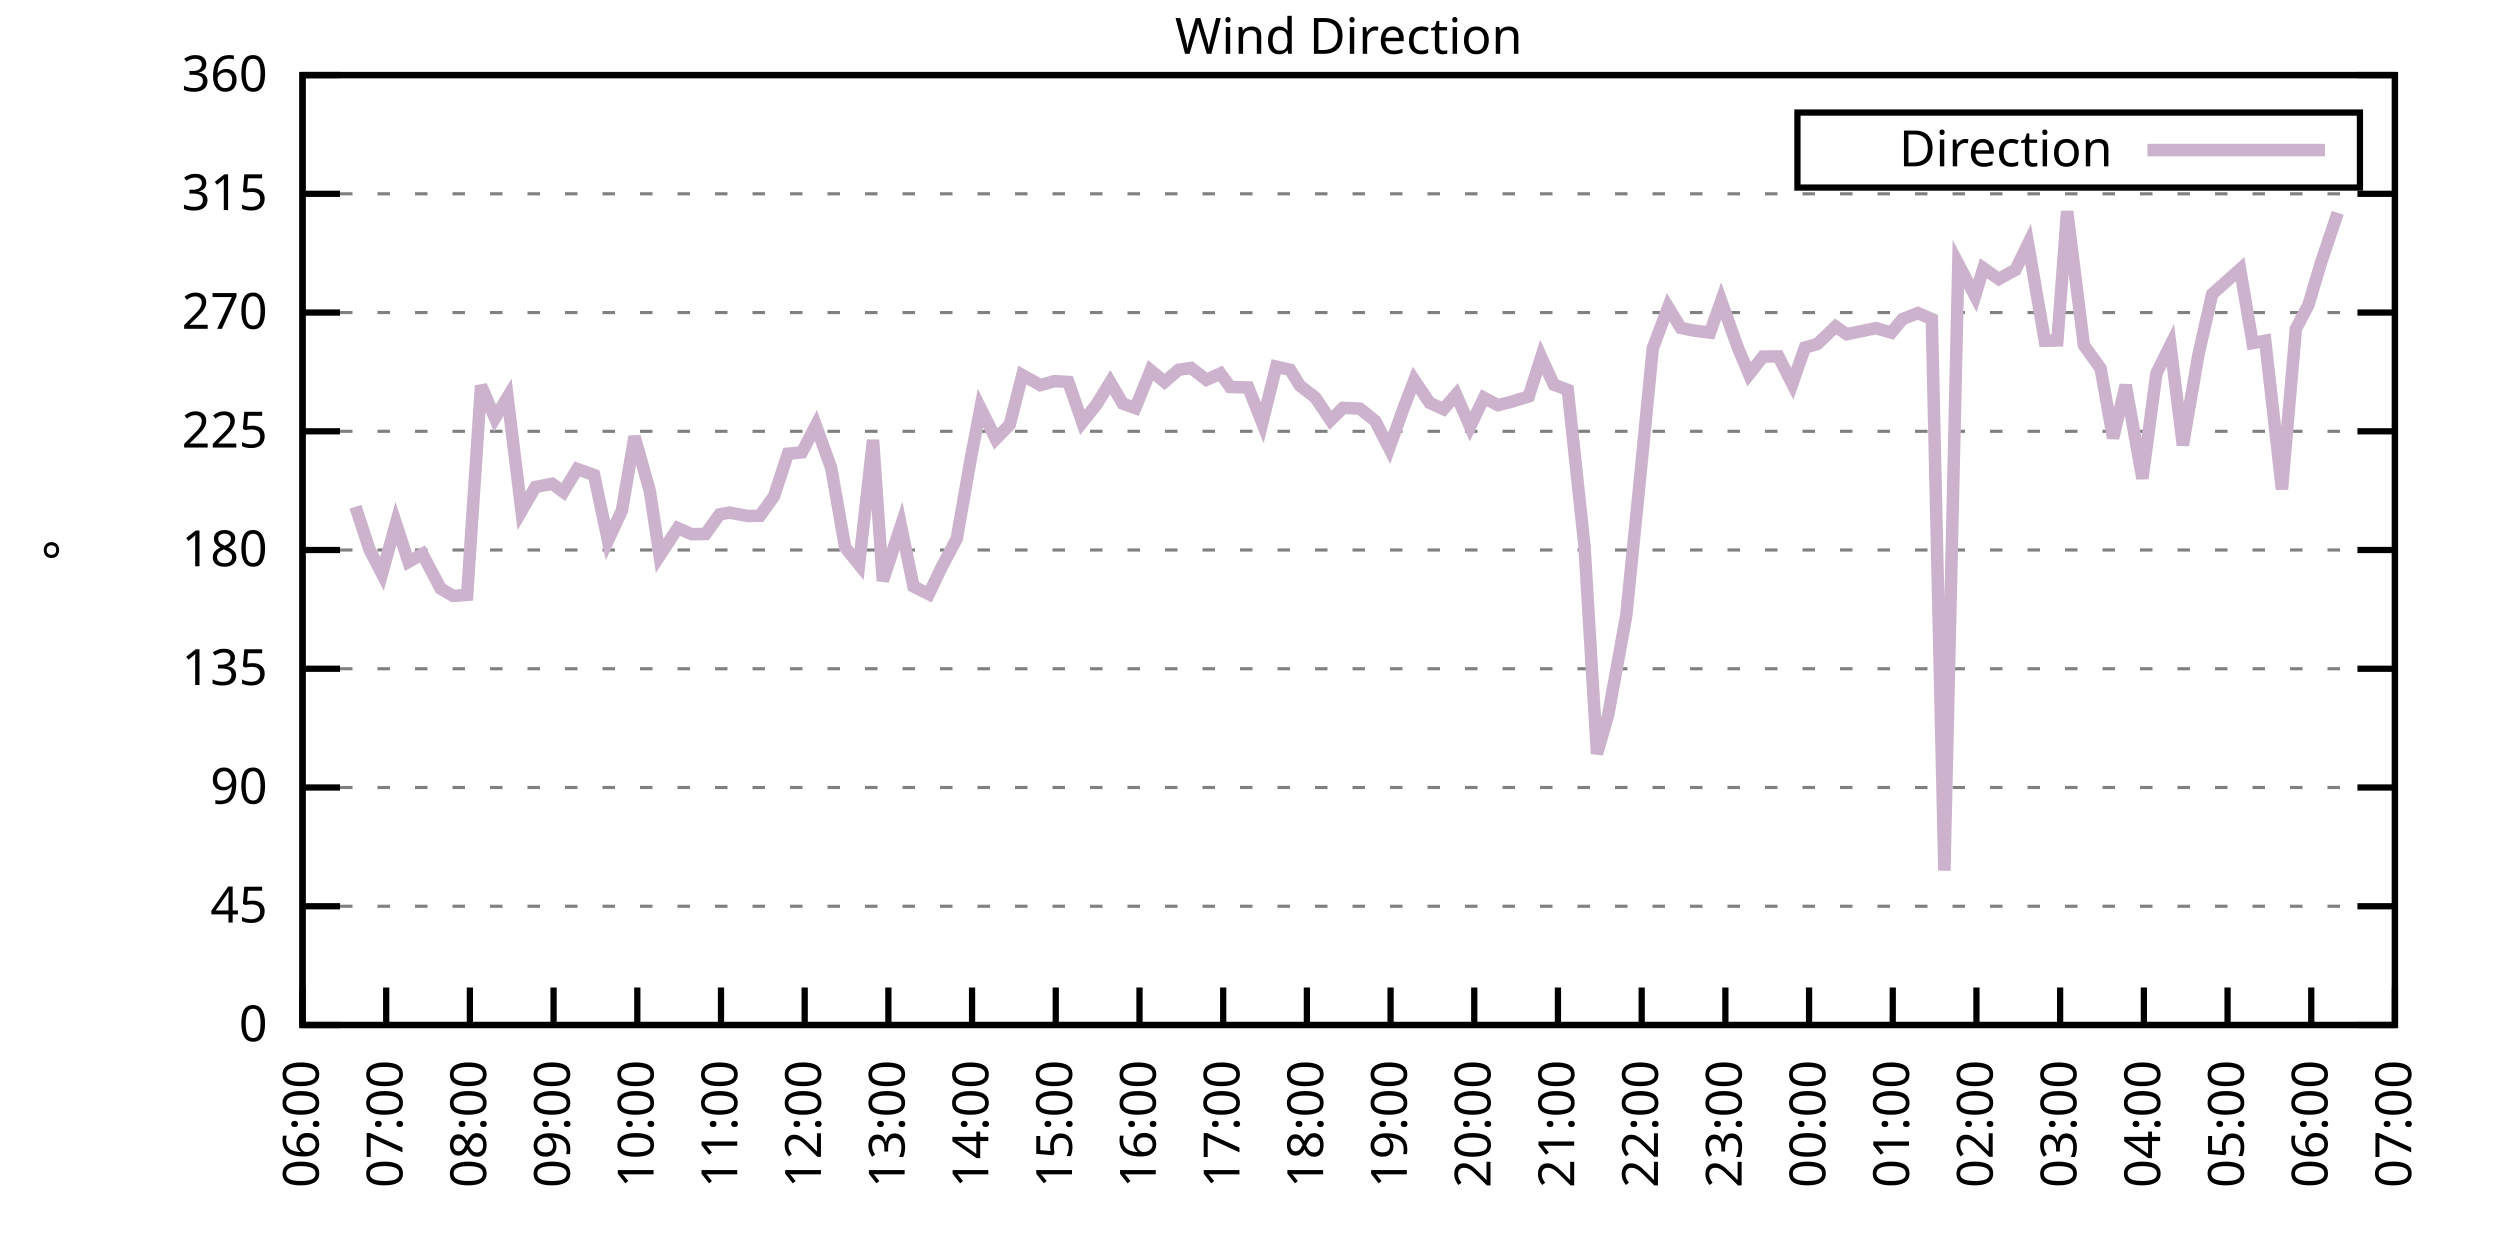
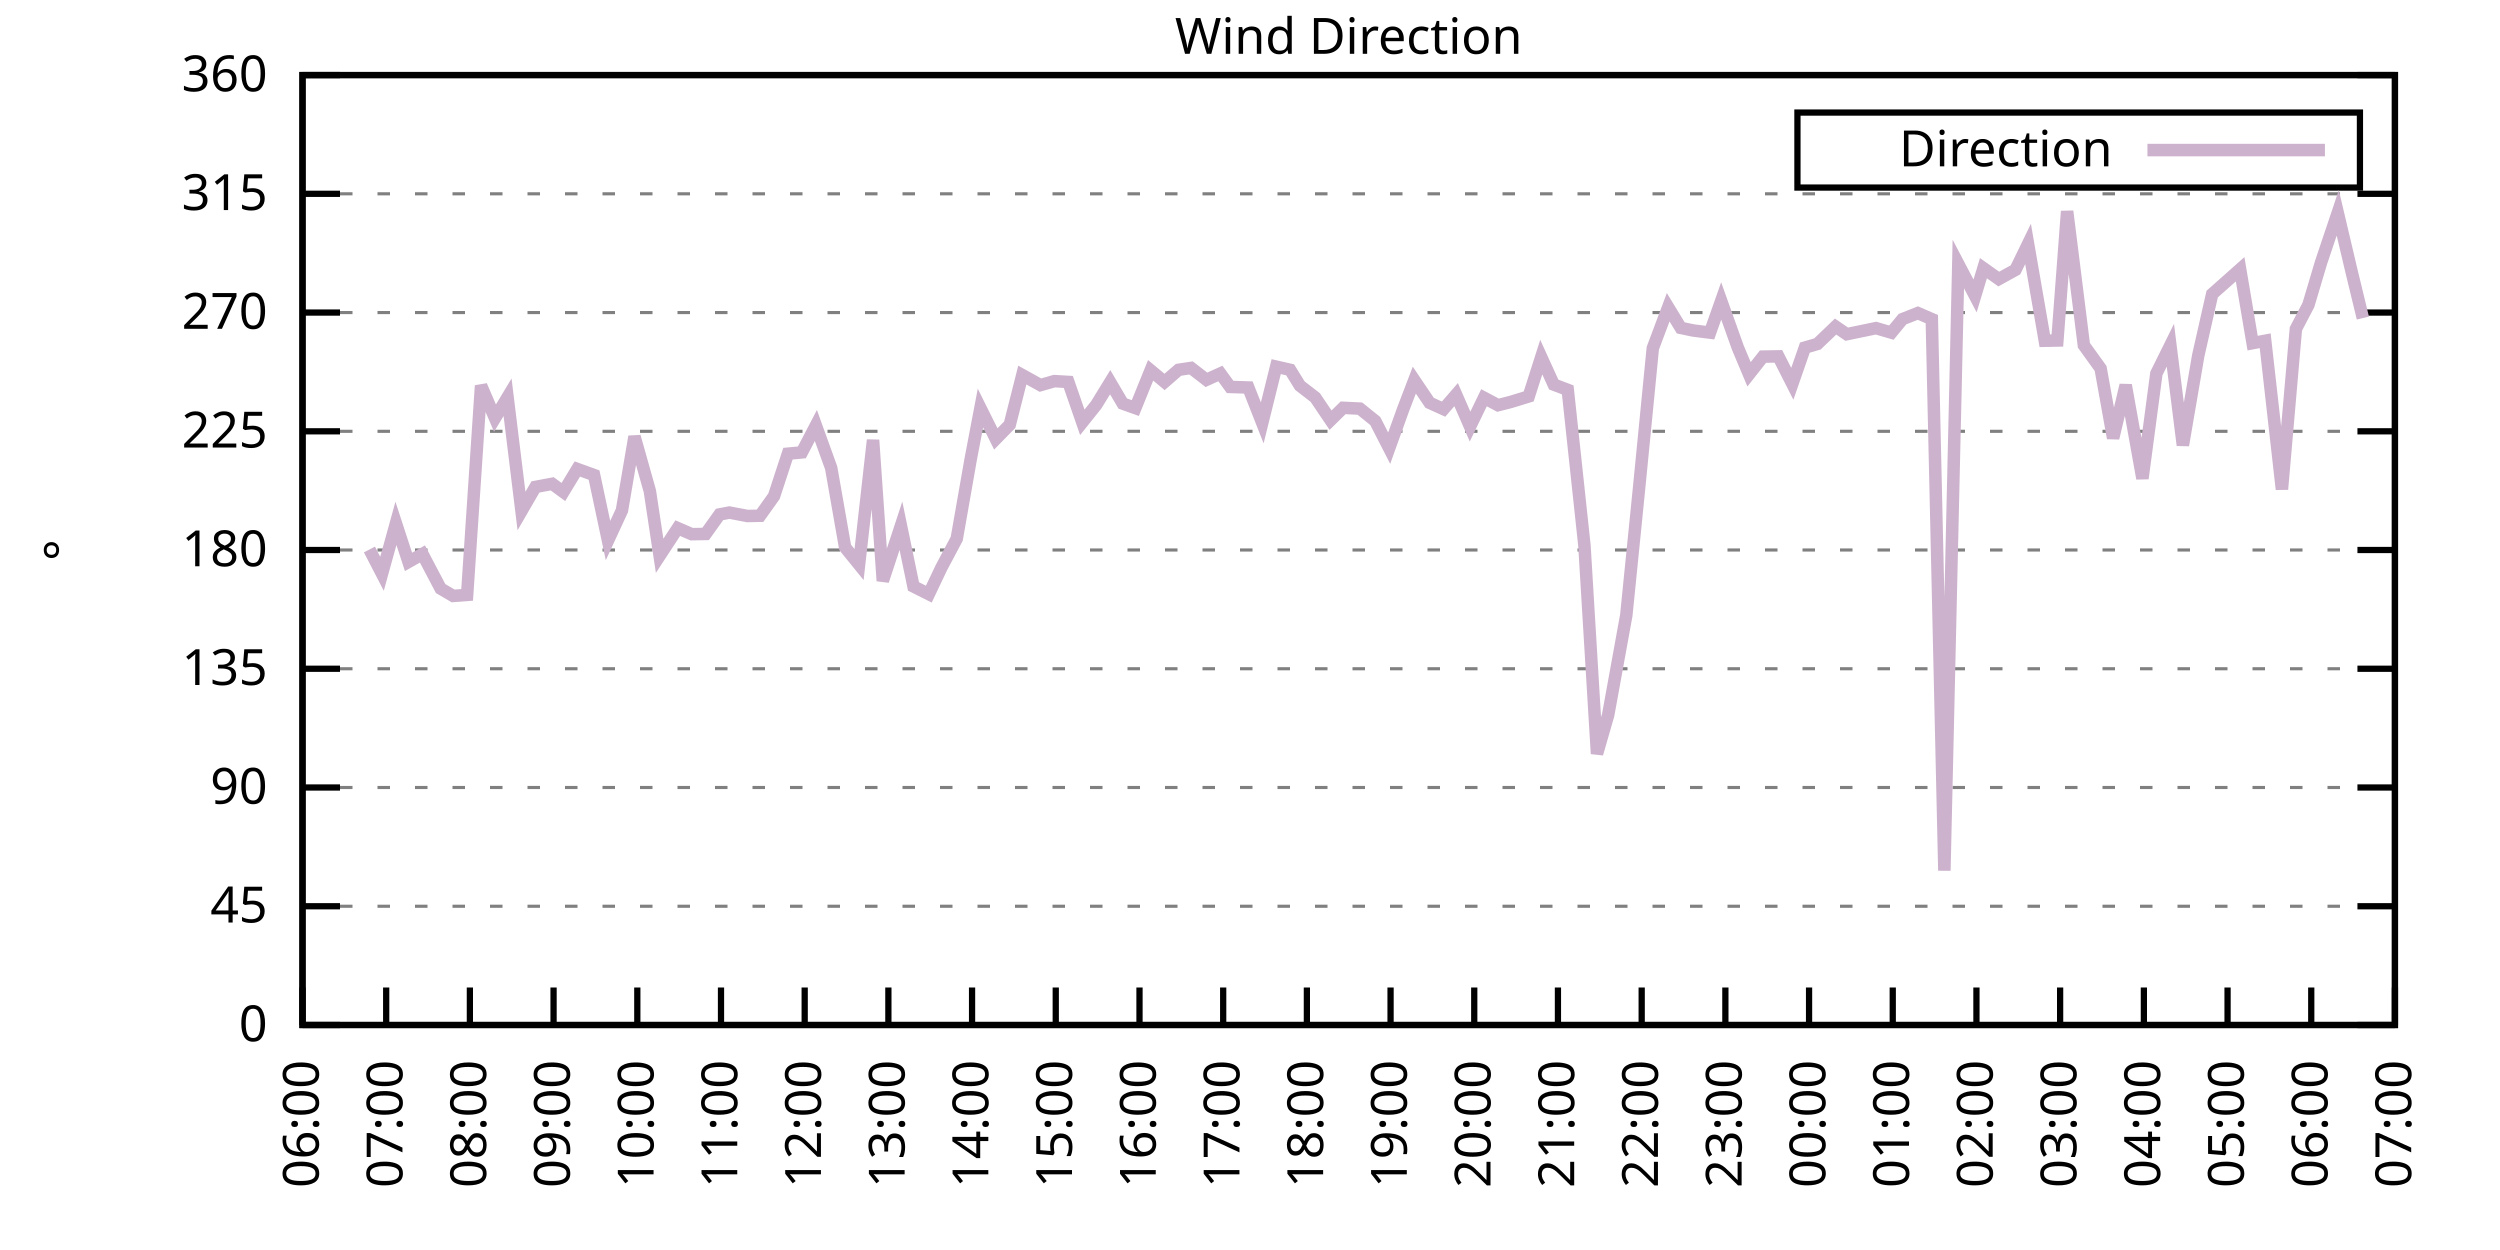
<svg xmlns="http://www.w3.org/2000/svg" xmlns:xlink="http://www.w3.org/1999/xlink" width="400" height="200" viewBox="0 0 400 200">
  <g id="gnuplot_canvas">
    <rect x="0" y="0" width="400" height="200" fill="none" />
    <defs>
      <circle id="gpDot" r="0.5" stroke-width="0.5" stroke="currentColor" />
      <path id="gpPt0" stroke-width="0.333" stroke="currentColor" d="M-1,0 h2 M0,-1 v2" />
      <path id="gpPt1" stroke-width="0.333" stroke="currentColor" d="M-1,-1 L1,1 M1,-1 L-1,1" />
      <path id="gpPt2" stroke-width="0.333" stroke="currentColor" d="M-1,0 L1,0 M0,-1 L0,1 M-1,-1 L1,1 M-1,1 L1,-1" />
      <rect id="gpPt3" stroke-width="0.333" stroke="currentColor" x="-1" y="-1" width="2" height="2" />
      <rect id="gpPt4" stroke-width="0.333" stroke="currentColor" fill="currentColor" x="-1" y="-1" width="2" height="2" />
      <circle id="gpPt5" stroke-width="0.333" stroke="currentColor" cx="0" cy="0" r="1" />
      <use xlink:href="#gpPt5" id="gpPt6" fill="currentColor" stroke="none" />
      <path id="gpPt7" stroke-width="0.333" stroke="currentColor" d="M0,-1.33 L-1.33,0.67 L1.33,0.67 z" />
      <use xlink:href="#gpPt7" id="gpPt8" fill="currentColor" stroke="none" />
      <use xlink:href="#gpPt7" id="gpPt9" stroke="currentColor" transform="rotate(180)" />
      <use xlink:href="#gpPt9" id="gpPt10" fill="currentColor" stroke="none" />
      <use xlink:href="#gpPt3" id="gpPt11" stroke="currentColor" transform="rotate(45)" />
      <use xlink:href="#gpPt11" id="gpPt12" fill="currentColor" stroke="none" />
      <path id="gpPt13" stroke-width="0.333" stroke="currentColor" d="M0,1.330 L1.265,0.411 L0.782,-1.067 L-0.782,-1.076 L-1.265,0.411 z" />
      <use xlink:href="#gpPt13" id="gpPt14" fill="currentColor" stroke="none" />
      <filter id="textbox" filterUnits="objectBoundingBox" x="0" y="0" height="1" width="1">
        <feFlood flood-color="white" flood-opacity="1" result="bgnd" />
        <feComposite in="SourceGraphic" in2="bgnd" operator="atop" />
      </filter>
      <filter id="greybox" filterUnits="objectBoundingBox" x="0" y="0" height="1" width="1">
        <feFlood flood-color="lightgrey" flood-opacity="1" result="grey" />
        <feComposite in="SourceGraphic" in2="grey" operator="atop" />
      </filter>
    </defs>
    <g fill="none" color="white" stroke="currentColor" stroke-width="1.00" stroke-linecap="butt" stroke-linejoin="miter">
</g>
    <g fill="none" color="black" stroke="currentColor" stroke-width="1.00" stroke-linecap="butt" stroke-linejoin="miter">
      <g stroke="none" shape-rendering="crispEdges">
        <polygon fill="rgb(255, 255, 255)" points="48.40,164.00 383.18,164.00 383.18,12.02 48.40,12.02 " />
      </g>
    </g>
    <g fill="none" color="black" stroke="currentColor" stroke-width="1.00" stroke-linecap="butt" stroke-linejoin="miter">
</g>
    <g fill="none" color="black" stroke="black" stroke-width="0.50" stroke-linecap="butt" stroke-linejoin="miter">
</g>
    <g fill="none" color="gray" stroke="currentColor" stroke-width="0.50" stroke-linecap="butt" stroke-linejoin="miter">
      <path stroke="gray" stroke-dasharray="2,4" class="gridline" d="M48.40,164.00 L383.19,164.00  " />
    </g>
    <g fill="none" color="gray" stroke="gray" stroke-width="1.00" stroke-linecap="butt" stroke-linejoin="miter">
</g>
    <g fill="none" color="black" stroke="currentColor" stroke-width="1.00" stroke-linecap="butt" stroke-linejoin="miter">
      <path stroke="black" d="M48.40,164.00 L54.40,164.00 M383.19,164.00 L377.19,164.00  " />
      <g transform="translate(42.80,166.60)" stroke="none" fill="black" font-family="Sans" font-size="8.00" text-anchor="end">
        <text>
          <tspan font-family="Sans"> 0</tspan>
        </text>
      </g>
    </g>
    <g fill="none" color="black" stroke="currentColor" stroke-width="1.00" stroke-linecap="butt" stroke-linejoin="miter">
</g>
    <g fill="none" color="black" stroke="black" stroke-width="0.50" stroke-linecap="butt" stroke-linejoin="miter">
</g>
    <g fill="none" color="gray" stroke="currentColor" stroke-width="0.50" stroke-linecap="butt" stroke-linejoin="miter">
      <path stroke="gray" stroke-dasharray="2,4" class="gridline" d="M48.40,145.00 L383.19,145.00  " />
    </g>
    <g fill="none" color="gray" stroke="gray" stroke-width="1.00" stroke-linecap="butt" stroke-linejoin="miter">
</g>
    <g fill="none" color="black" stroke="currentColor" stroke-width="1.00" stroke-linecap="butt" stroke-linejoin="miter">
      <path stroke="black" d="M48.40,145.00 L54.40,145.00 M383.19,145.00 L377.19,145.00  " />
      <g transform="translate(42.80,147.60)" stroke="none" fill="black" font-family="Sans" font-size="8.00" text-anchor="end">
        <text>
          <tspan font-family="Sans"> 45</tspan>
        </text>
      </g>
    </g>
    <g fill="none" color="black" stroke="currentColor" stroke-width="1.00" stroke-linecap="butt" stroke-linejoin="miter">
</g>
    <g fill="none" color="black" stroke="black" stroke-width="0.50" stroke-linecap="butt" stroke-linejoin="miter">
</g>
    <g fill="none" color="gray" stroke="currentColor" stroke-width="0.50" stroke-linecap="butt" stroke-linejoin="miter">
      <path stroke="gray" stroke-dasharray="2,4" class="gridline" d="M48.40,126.00 L383.19,126.00  " />
    </g>
    <g fill="none" color="gray" stroke="gray" stroke-width="1.00" stroke-linecap="butt" stroke-linejoin="miter">
</g>
    <g fill="none" color="black" stroke="currentColor" stroke-width="1.00" stroke-linecap="butt" stroke-linejoin="miter">
      <path stroke="black" d="M48.40,126.00 L54.40,126.00 M383.19,126.00 L377.19,126.00  " />
      <g transform="translate(42.80,128.60)" stroke="none" fill="black" font-family="Sans" font-size="8.00" text-anchor="end">
        <text>
          <tspan font-family="Sans"> 90</tspan>
        </text>
      </g>
    </g>
    <g fill="none" color="black" stroke="currentColor" stroke-width="1.00" stroke-linecap="butt" stroke-linejoin="miter">
</g>
    <g fill="none" color="black" stroke="black" stroke-width="0.50" stroke-linecap="butt" stroke-linejoin="miter">
</g>
    <g fill="none" color="gray" stroke="currentColor" stroke-width="0.50" stroke-linecap="butt" stroke-linejoin="miter">
      <path stroke="gray" stroke-dasharray="2,4" class="gridline" d="M48.40,107.00 L383.19,107.00  " />
    </g>
    <g fill="none" color="gray" stroke="gray" stroke-width="1.00" stroke-linecap="butt" stroke-linejoin="miter">
</g>
    <g fill="none" color="black" stroke="currentColor" stroke-width="1.00" stroke-linecap="butt" stroke-linejoin="miter">
      <path stroke="black" d="M48.40,107.00 L54.40,107.00 M383.19,107.00 L377.19,107.00  " />
      <g transform="translate(42.80,109.60)" stroke="none" fill="black" font-family="Sans" font-size="8.00" text-anchor="end">
        <text>
          <tspan font-family="Sans"> 135</tspan>
        </text>
      </g>
    </g>
    <g fill="none" color="black" stroke="currentColor" stroke-width="1.00" stroke-linecap="butt" stroke-linejoin="miter">
</g>
    <g fill="none" color="black" stroke="black" stroke-width="0.50" stroke-linecap="butt" stroke-linejoin="miter">
</g>
    <g fill="none" color="gray" stroke="currentColor" stroke-width="0.50" stroke-linecap="butt" stroke-linejoin="miter">
      <path stroke="gray" stroke-dasharray="2,4" class="gridline" d="M48.40,88.00 L383.19,88.00  " />
    </g>
    <g fill="none" color="gray" stroke="gray" stroke-width="1.00" stroke-linecap="butt" stroke-linejoin="miter">
</g>
    <g fill="none" color="black" stroke="currentColor" stroke-width="1.00" stroke-linecap="butt" stroke-linejoin="miter">
      <path stroke="black" d="M48.40,88.00 L54.40,88.00 M383.19,88.00 L377.19,88.00  " />
      <g transform="translate(42.80,90.60)" stroke="none" fill="black" font-family="Sans" font-size="8.00" text-anchor="end">
        <text>
          <tspan font-family="Sans"> 180</tspan>
        </text>
      </g>
    </g>
    <g fill="none" color="black" stroke="currentColor" stroke-width="1.00" stroke-linecap="butt" stroke-linejoin="miter">
</g>
    <g fill="none" color="black" stroke="black" stroke-width="0.50" stroke-linecap="butt" stroke-linejoin="miter">
</g>
    <g fill="none" color="gray" stroke="currentColor" stroke-width="0.50" stroke-linecap="butt" stroke-linejoin="miter">
      <path stroke="gray" stroke-dasharray="2,4" class="gridline" d="M48.40,69.01 L383.19,69.01  " />
    </g>
    <g fill="none" color="gray" stroke="gray" stroke-width="1.00" stroke-linecap="butt" stroke-linejoin="miter">
</g>
    <g fill="none" color="black" stroke="currentColor" stroke-width="1.00" stroke-linecap="butt" stroke-linejoin="miter">
      <path stroke="black" d="M48.40,69.01 L54.40,69.01 M383.19,69.01 L377.19,69.01  " />
      <g transform="translate(42.80,71.61)" stroke="none" fill="black" font-family="Sans" font-size="8.00" text-anchor="end">
        <text>
          <tspan font-family="Sans"> 225</tspan>
        </text>
      </g>
    </g>
    <g fill="none" color="black" stroke="currentColor" stroke-width="1.00" stroke-linecap="butt" stroke-linejoin="miter">
</g>
    <g fill="none" color="black" stroke="black" stroke-width="0.50" stroke-linecap="butt" stroke-linejoin="miter">
</g>
    <g fill="none" color="gray" stroke="currentColor" stroke-width="0.50" stroke-linecap="butt" stroke-linejoin="miter">
      <path stroke="gray" stroke-dasharray="2,4" class="gridline" d="M48.40,50.01 L383.19,50.01  " />
    </g>
    <g fill="none" color="gray" stroke="gray" stroke-width="1.00" stroke-linecap="butt" stroke-linejoin="miter">
</g>
    <g fill="none" color="black" stroke="currentColor" stroke-width="1.00" stroke-linecap="butt" stroke-linejoin="miter">
      <path stroke="black" d="M48.40,50.01 L54.40,50.01 M383.19,50.01 L377.19,50.01  " />
      <g transform="translate(42.80,52.61)" stroke="none" fill="black" font-family="Sans" font-size="8.00" text-anchor="end">
        <text>
          <tspan font-family="Sans"> 270</tspan>
        </text>
      </g>
    </g>
    <g fill="none" color="black" stroke="currentColor" stroke-width="1.00" stroke-linecap="butt" stroke-linejoin="miter">
</g>
    <g fill="none" color="black" stroke="black" stroke-width="0.50" stroke-linecap="butt" stroke-linejoin="miter">
</g>
    <g fill="none" color="gray" stroke="currentColor" stroke-width="0.50" stroke-linecap="butt" stroke-linejoin="miter">
      <path stroke="gray" stroke-dasharray="2,4" class="gridline" d="M48.40,31.01 L383.19,31.01  " />
    </g>
    <g fill="none" color="gray" stroke="gray" stroke-width="1.00" stroke-linecap="butt" stroke-linejoin="miter">
</g>
    <g fill="none" color="black" stroke="currentColor" stroke-width="1.00" stroke-linecap="butt" stroke-linejoin="miter">
      <path stroke="black" d="M48.40,31.01 L54.40,31.01 M383.19,31.01 L377.19,31.01  " />
      <g transform="translate(42.80,33.61)" stroke="none" fill="black" font-family="Sans" font-size="8.00" text-anchor="end">
        <text>
          <tspan font-family="Sans"> 315</tspan>
        </text>
      </g>
    </g>
    <g fill="none" color="black" stroke="currentColor" stroke-width="1.00" stroke-linecap="butt" stroke-linejoin="miter">
</g>
    <g fill="none" color="black" stroke="black" stroke-width="0.50" stroke-linecap="butt" stroke-linejoin="miter">
</g>
    <g fill="none" color="gray" stroke="currentColor" stroke-width="0.50" stroke-linecap="butt" stroke-linejoin="miter">
      <path stroke="gray" stroke-dasharray="2,4" class="gridline" d="M48.40,12.01 L383.19,12.01  " />
    </g>
    <g fill="none" color="gray" stroke="gray" stroke-width="1.00" stroke-linecap="butt" stroke-linejoin="miter">
</g>
    <g fill="none" color="black" stroke="currentColor" stroke-width="1.00" stroke-linecap="butt" stroke-linejoin="miter">
      <path stroke="black" d="M48.40,12.01 L54.40,12.01 M383.19,12.01 L377.19,12.01  " />
      <g transform="translate(42.80,14.61)" stroke="none" fill="black" font-family="Sans" font-size="8.00" text-anchor="end">
        <text>
          <tspan font-family="Sans"> 360</tspan>
        </text>
      </g>
    </g>
    <g fill="none" color="black" stroke="currentColor" stroke-width="1.00" stroke-linecap="butt" stroke-linejoin="miter">
      <path stroke="black" d="M48.40,164.00 L48.40,158.00  " />
      <g transform="translate(51.00,169.60) rotate(270.00)" stroke="none" fill="black" font-family="Sans" font-size="8.00" text-anchor="end">
        <text>
          <tspan font-family="Sans">06:00</tspan>
        </text>
      </g>
    </g>
    <g fill="none" color="black" stroke="currentColor" stroke-width="1.00" stroke-linecap="butt" stroke-linejoin="miter">
      <path stroke="black" d="M61.79,164.00 L61.79,158.00  " />
      <g transform="translate(64.39,169.60) rotate(270.00)" stroke="none" fill="black" font-family="Sans" font-size="8.00" text-anchor="end">
        <text>
          <tspan font-family="Sans">07:00</tspan>
        </text>
      </g>
    </g>
    <g fill="none" color="black" stroke="currentColor" stroke-width="1.00" stroke-linecap="butt" stroke-linejoin="miter">
      <path stroke="black" d="M75.18,164.00 L75.18,158.00  " />
      <g transform="translate(77.78,169.60) rotate(270.00)" stroke="none" fill="black" font-family="Sans" font-size="8.00" text-anchor="end">
        <text>
          <tspan font-family="Sans">08:00</tspan>
        </text>
      </g>
    </g>
    <g fill="none" color="black" stroke="currentColor" stroke-width="1.00" stroke-linecap="butt" stroke-linejoin="miter">
      <path stroke="black" d="M88.57,164.00 L88.57,158.00  " />
      <g transform="translate(91.17,169.60) rotate(270.00)" stroke="none" fill="black" font-family="Sans" font-size="8.00" text-anchor="end">
        <text>
          <tspan font-family="Sans">09:00</tspan>
        </text>
      </g>
    </g>
    <g fill="none" color="black" stroke="currentColor" stroke-width="1.00" stroke-linecap="butt" stroke-linejoin="miter">
      <path stroke="black" d="M101.97,164.00 L101.97,158.00  " />
      <g transform="translate(104.57,169.60) rotate(270.00)" stroke="none" fill="black" font-family="Sans" font-size="8.00" text-anchor="end">
        <text>
          <tspan font-family="Sans">10:00</tspan>
        </text>
      </g>
    </g>
    <g fill="none" color="black" stroke="currentColor" stroke-width="1.00" stroke-linecap="butt" stroke-linejoin="miter">
      <path stroke="black" d="M115.36,164.00 L115.36,158.00  " />
      <g transform="translate(117.96,169.60) rotate(270.00)" stroke="none" fill="black" font-family="Sans" font-size="8.00" text-anchor="end">
        <text>
          <tspan font-family="Sans">11:00</tspan>
        </text>
      </g>
    </g>
    <g fill="none" color="black" stroke="currentColor" stroke-width="1.00" stroke-linecap="butt" stroke-linejoin="miter">
      <path stroke="black" d="M128.75,164.00 L128.75,158.00  " />
      <g transform="translate(131.35,169.60) rotate(270.00)" stroke="none" fill="black" font-family="Sans" font-size="8.00" text-anchor="end">
        <text>
          <tspan font-family="Sans">12:00</tspan>
        </text>
      </g>
    </g>
    <g fill="none" color="black" stroke="currentColor" stroke-width="1.00" stroke-linecap="butt" stroke-linejoin="miter">
      <path stroke="black" d="M142.14,164.00 L142.14,158.00  " />
      <g transform="translate(144.74,169.60) rotate(270.00)" stroke="none" fill="black" font-family="Sans" font-size="8.00" text-anchor="end">
        <text>
          <tspan font-family="Sans">13:00</tspan>
        </text>
      </g>
    </g>
    <g fill="none" color="black" stroke="currentColor" stroke-width="1.00" stroke-linecap="butt" stroke-linejoin="miter">
      <path stroke="black" d="M155.53,164.00 L155.53,158.00  " />
      <g transform="translate(158.13,169.60) rotate(270.00)" stroke="none" fill="black" font-family="Sans" font-size="8.00" text-anchor="end">
        <text>
          <tspan font-family="Sans">14:00</tspan>
        </text>
      </g>
    </g>
    <g fill="none" color="black" stroke="currentColor" stroke-width="1.00" stroke-linecap="butt" stroke-linejoin="miter">
      <path stroke="black" d="M168.92,164.00 L168.92,158.00  " />
      <g transform="translate(171.52,169.60) rotate(270.00)" stroke="none" fill="black" font-family="Sans" font-size="8.00" text-anchor="end">
        <text>
          <tspan font-family="Sans">15:00</tspan>
        </text>
      </g>
    </g>
    <g fill="none" color="black" stroke="currentColor" stroke-width="1.00" stroke-linecap="butt" stroke-linejoin="miter">
      <path stroke="black" d="M182.32,164.00 L182.32,158.00  " />
      <g transform="translate(184.92,169.60) rotate(270.00)" stroke="none" fill="black" font-family="Sans" font-size="8.00" text-anchor="end">
        <text>
          <tspan font-family="Sans">16:00</tspan>
        </text>
      </g>
    </g>
    <g fill="none" color="black" stroke="currentColor" stroke-width="1.00" stroke-linecap="butt" stroke-linejoin="miter">
      <path stroke="black" d="M195.71,164.00 L195.71,158.00  " />
      <g transform="translate(198.31,169.60) rotate(270.00)" stroke="none" fill="black" font-family="Sans" font-size="8.00" text-anchor="end">
        <text>
          <tspan font-family="Sans">17:00</tspan>
        </text>
      </g>
    </g>
    <g fill="none" color="black" stroke="currentColor" stroke-width="1.00" stroke-linecap="butt" stroke-linejoin="miter">
      <path stroke="black" d="M209.10,164.00 L209.10,158.00  " />
      <g transform="translate(211.70,169.60) rotate(270.00)" stroke="none" fill="black" font-family="Sans" font-size="8.00" text-anchor="end">
        <text>
          <tspan font-family="Sans">18:00</tspan>
        </text>
      </g>
    </g>
    <g fill="none" color="black" stroke="currentColor" stroke-width="1.00" stroke-linecap="butt" stroke-linejoin="miter">
      <path stroke="black" d="M222.49,164.00 L222.49,158.00  " />
      <g transform="translate(225.09,169.60) rotate(270.00)" stroke="none" fill="black" font-family="Sans" font-size="8.00" text-anchor="end">
        <text>
          <tspan font-family="Sans">19:00</tspan>
        </text>
      </g>
    </g>
    <g fill="none" color="black" stroke="currentColor" stroke-width="1.00" stroke-linecap="butt" stroke-linejoin="miter">
      <path stroke="black" d="M235.88,164.00 L235.88,158.00  " />
      <g transform="translate(238.48,169.60) rotate(270.00)" stroke="none" fill="black" font-family="Sans" font-size="8.00" text-anchor="end">
        <text>
          <tspan font-family="Sans">20:00</tspan>
        </text>
      </g>
    </g>
    <g fill="none" color="black" stroke="currentColor" stroke-width="1.00" stroke-linecap="butt" stroke-linejoin="miter">
      <path stroke="black" d="M249.27,164.00 L249.27,158.00  " />
      <g transform="translate(251.87,169.60) rotate(270.00)" stroke="none" fill="black" font-family="Sans" font-size="8.00" text-anchor="end">
        <text>
          <tspan font-family="Sans">21:00</tspan>
        </text>
      </g>
    </g>
    <g fill="none" color="black" stroke="currentColor" stroke-width="1.00" stroke-linecap="butt" stroke-linejoin="miter">
      <path stroke="black" d="M262.67,164.00 L262.67,158.00  " />
      <g transform="translate(265.27,169.60) rotate(270.00)" stroke="none" fill="black" font-family="Sans" font-size="8.00" text-anchor="end">
        <text>
          <tspan font-family="Sans">22:00</tspan>
        </text>
      </g>
    </g>
    <g fill="none" color="black" stroke="currentColor" stroke-width="1.00" stroke-linecap="butt" stroke-linejoin="miter">
      <path stroke="black" d="M276.06,164.00 L276.06,158.00  " />
      <g transform="translate(278.66,169.60) rotate(270.00)" stroke="none" fill="black" font-family="Sans" font-size="8.00" text-anchor="end">
        <text>
          <tspan font-family="Sans">23:00</tspan>
        </text>
      </g>
    </g>
    <g fill="none" color="black" stroke="currentColor" stroke-width="1.00" stroke-linecap="butt" stroke-linejoin="miter">
      <path stroke="black" d="M289.45,164.00 L289.45,158.00  " />
      <g transform="translate(292.05,169.60) rotate(270.00)" stroke="none" fill="black" font-family="Sans" font-size="8.00" text-anchor="end">
        <text>
          <tspan font-family="Sans">00:00</tspan>
        </text>
      </g>
    </g>
    <g fill="none" color="black" stroke="currentColor" stroke-width="1.00" stroke-linecap="butt" stroke-linejoin="miter">
      <path stroke="black" d="M302.84,164.00 L302.84,158.00  " />
      <g transform="translate(305.44,169.60) rotate(270.00)" stroke="none" fill="black" font-family="Sans" font-size="8.00" text-anchor="end">
        <text>
          <tspan font-family="Sans">01:00</tspan>
        </text>
      </g>
    </g>
    <g fill="none" color="black" stroke="currentColor" stroke-width="1.00" stroke-linecap="butt" stroke-linejoin="miter">
      <path stroke="black" d="M316.23,164.00 L316.23,158.00  " />
      <g transform="translate(318.83,169.60) rotate(270.00)" stroke="none" fill="black" font-family="Sans" font-size="8.00" text-anchor="end">
        <text>
          <tspan font-family="Sans">02:00</tspan>
        </text>
      </g>
    </g>
    <g fill="none" color="black" stroke="currentColor" stroke-width="1.00" stroke-linecap="butt" stroke-linejoin="miter">
      <path stroke="black" d="M329.62,164.00 L329.62,158.00  " />
      <g transform="translate(332.22,169.60) rotate(270.00)" stroke="none" fill="black" font-family="Sans" font-size="8.00" text-anchor="end">
        <text>
          <tspan font-family="Sans">03:00</tspan>
        </text>
      </g>
    </g>
    <g fill="none" color="black" stroke="currentColor" stroke-width="1.00" stroke-linecap="butt" stroke-linejoin="miter">
      <path stroke="black" d="M343.02,164.00 L343.02,158.00  " />
      <g transform="translate(345.62,169.60) rotate(270.00)" stroke="none" fill="black" font-family="Sans" font-size="8.00" text-anchor="end">
        <text>
          <tspan font-family="Sans">04:00</tspan>
        </text>
      </g>
    </g>
    <g fill="none" color="black" stroke="currentColor" stroke-width="1.00" stroke-linecap="butt" stroke-linejoin="miter">
      <path stroke="black" d="M356.41,164.00 L356.41,158.00  " />
      <g transform="translate(359.01,169.60) rotate(270.00)" stroke="none" fill="black" font-family="Sans" font-size="8.00" text-anchor="end">
        <text>
          <tspan font-family="Sans">05:00</tspan>
        </text>
      </g>
    </g>
    <g fill="none" color="black" stroke="currentColor" stroke-width="1.00" stroke-linecap="butt" stroke-linejoin="miter">
      <path stroke="black" d="M369.80,164.00 L369.80,158.00  " />
      <g transform="translate(372.40,169.60) rotate(270.00)" stroke="none" fill="black" font-family="Sans" font-size="8.00" text-anchor="end">
        <text>
          <tspan font-family="Sans">06:00</tspan>
        </text>
      </g>
    </g>
    <g fill="none" color="black" stroke="currentColor" stroke-width="1.00" stroke-linecap="butt" stroke-linejoin="miter">
      <path stroke="black" d="M383.19,164.00 L383.19,158.00  " />
      <g transform="translate(385.79,169.60) rotate(270.00)" stroke="none" fill="black" font-family="Sans" font-size="8.00" text-anchor="end">
        <text>
          <tspan font-family="Sans">07:00</tspan>
        </text>
      </g>
    </g>
    <g fill="none" color="black" stroke="currentColor" stroke-width="1.00" stroke-linecap="butt" stroke-linejoin="miter">
</g>
    <g fill="none" color="black" stroke="currentColor" stroke-width="1.00" stroke-linecap="butt" stroke-linejoin="miter">
      <path stroke="black" d="M48.40,12.01 L48.40,164.00 L383.19,164.00 L383.19,12.01 L48.40,12.01 Z  " />
    </g>
    <g fill="none" color="black" stroke="currentColor" stroke-width="1.00" stroke-linecap="butt" stroke-linejoin="miter">
</g>
    <g fill="none" color="black" stroke="currentColor" stroke-width="1.00" stroke-linecap="butt" stroke-linejoin="miter">
      <path stroke="black" d="M287.59,30.01 L287.59,18.01 L377.59,18.01 L377.59,30.01 L287.59,30.01 Z  " />
    </g>
    <g id="Wind_direction_plot_1">
      <g fill="none" color="white" stroke="black" stroke-width="2.00" stroke-linecap="butt" stroke-linejoin="miter">
</g>
      <g fill="none" color="black" stroke="currentColor" stroke-width="2.00" stroke-linecap="butt" stroke-linejoin="miter">
        <g transform="translate(337.99,26.61)" stroke="none" fill="black" font-family="Sans" font-size="8.00" text-anchor="end">
          <text>
            <tspan font-family="Sans">Direction</tspan>
          </text>
        </g>
      </g>
      <g fill="none" color="black" stroke="currentColor" stroke-width="2.00" stroke-linecap="butt" stroke-linejoin="miter">
-         <path stroke="rgb(204, 178, 204)" d="M343.59,24.01 L371.99,24.01 M56.88,81.08 L59.11,87.92 L61.12,91.80 L63.35,83.74 L65.36,89.90 L67.59,88.64   L70.50,94.17 L72.50,95.35 L74.74,95.18 L76.97,61.70 L79.20,66.90 L81.21,63.56 L83.44,81.76 L85.67,77.91   L88.35,77.41 L90.14,78.72 L92.37,75.04 L95.05,76.01 L97.28,86.49 L99.51,81.67 L101.52,69.85 L103.98,78.59   L105.54,88.93 L108.44,84.50 L110.67,85.47 L112.90,85.43 L115.13,82.31 L116.70,82.01 L119.60,82.56 L121.61,82.52   L123.84,79.39 L126.07,72.59 L128.30,72.38 L130.54,68.08 L132.99,74.87 L135.22,87.58 L137.45,90.33 L139.69,70.40   L141.25,92.94 L144.15,84.12 L146.16,93.83 L148.61,95.06 L150.62,90.83 L153.08,86.19 L155.31,73.48 L156.87,65.29   L159.33,70.23 L161.56,67.95 L163.57,60.01 L166.47,61.62 L168.70,60.98 L170.93,61.11 L173.17,67.57 L175.40,64.78   L177.63,61.15 L179.64,64.57 L181.65,65.29 L184.10,59.25 L186.33,61.11 L188.57,59.17 L190.57,58.87 L193.03,60.77   L195.26,59.76 L196.82,61.91 L199.73,62.00 L201.96,67.66 L204.19,58.66 L206.42,59.17 L207.98,61.70 L210.44,63.60   L212.89,67.23 L214.90,65.25 L217.58,65.38 L220.04,67.36 L222.27,71.71 L224.50,65.50 L226.29,60.82 L228.74,64.45   L230.97,65.46 L232.98,63.14 L235.21,68.25 L237.44,63.64 L239.68,64.83 L241.69,64.32 L244.59,63.43 L246.60,57.14   L248.60,61.53 L250.84,62.38 L253.51,87.29 L255.52,120.60 L257.31,114.39 L260.21,98.43 L262.22,78.42 L264.45,55.71   L266.91,49.16 L268.92,52.46 L270.92,52.88 L273.60,53.22 L275.39,48.15 L278.07,55.66 L279.85,59.89 L282.08,57.06   L284.54,57.02 L286.77,61.41 L288.78,55.62 L290.79,55.03 L293.69,52.25 L295.48,53.47 L300.16,52.50 L302.62,53.22   L304.40,51.06 L306.86,50.09 L309.09,51.06 L311.10,139.30 L313.33,42.24 L316.01,47.35 L317.35,42.91 L319.80,44.65   L322.48,43.17 L324.49,39.03 L327.17,54.52 L329.18,54.48 L330.74,33.80 L333.42,55.24 L336.10,58.96 L338.10,70.10   L340.11,61.62 L342.79,76.56 L345.02,59.76 L347.26,55.24 L349.26,71.24 L351.72,56.89 L353.95,47.05 L358.42,43.08   L360.42,54.90 L362.43,54.52 L365.11,78.29 L367.34,52.63 L369.35,48.78 L371.36,42.03 L374.04,34.05  " />
+         <path stroke="rgb(204, 178, 204)" d="M343.59,24.01 L371.99,24.01 M59.11,87.92 L61.12,91.80 L63.35,83.74 L65.36,89.90 L67.59,88.64 L70.50,94.17   L72.50,95.35 L74.74,95.18 L76.97,61.70 L79.20,66.90 L81.21,63.56 L83.44,81.76 L85.67,77.91 L88.35,77.41   L90.14,78.72 L92.37,75.04 L95.05,76.01 L97.28,86.49 L99.51,81.67 L101.52,69.85 L103.98,78.59 L105.54,88.93   L108.44,84.50 L110.67,85.47 L112.90,85.43 L115.13,82.31 L116.70,82.01 L119.60,82.56 L121.61,82.52 L123.84,79.39   L126.07,72.59 L128.30,72.38 L130.54,68.08 L132.99,74.87 L135.22,87.58 L137.45,90.33 L139.69,70.40 L141.25,92.94   L144.15,84.12 L146.16,93.83 L148.61,95.06 L150.62,90.83 L153.08,86.19 L155.31,73.48 L156.87,65.29 L159.33,70.23   L161.56,67.95 L163.57,60.01 L166.47,61.62 L168.70,60.98 L170.93,61.11 L173.17,67.57 L175.40,64.78 L177.63,61.15   L179.64,64.57 L181.65,65.29 L184.10,59.25 L186.33,61.11 L188.57,59.17 L190.57,58.87 L193.03,60.77 L195.26,59.76   L196.82,61.91 L199.73,62.00 L201.96,67.66 L204.19,58.66 L206.42,59.17 L207.98,61.70 L210.44,63.60 L212.89,67.23   L214.90,65.25 L217.58,65.38 L220.04,67.36 L222.27,71.71 L224.50,65.50 L226.29,60.82 L228.74,64.45 L230.97,65.46   L232.98,63.14 L235.21,68.25 L237.44,63.64 L239.68,64.83 L241.69,64.32 L244.59,63.43 L246.60,57.14 L248.60,61.53   L250.84,62.38 L253.51,87.29 L255.52,120.60 L257.31,114.39 L260.21,98.43 L262.22,78.42 L264.45,55.71 L266.91,49.16   L268.92,52.46 L270.92,52.88 L273.60,53.22 L275.39,48.15 L278.07,55.66 L279.85,59.89 L282.08,57.06 L284.54,57.02   L286.77,61.41 L288.78,55.62 L290.79,55.03 L293.69,52.25 L295.48,53.47 L300.16,52.50 L302.62,53.22 L304.40,51.06   L306.86,50.09 L309.09,51.06 L311.10,139.30 L313.33,42.24 L316.01,47.35 L317.35,42.91 L319.80,44.65 L322.48,43.17   L324.49,39.03 L327.17,54.52 L329.18,54.48 L330.74,33.80 L333.42,55.24 L336.10,58.96 L338.10,70.10 L340.11,61.62   L342.79,76.56 L345.02,59.76 L347.26,55.24 L349.26,71.24 L351.72,56.89 L353.95,47.05 L358.42,43.08 L360.42,54.90   L362.43,54.52 L365.11,78.29 L367.34,52.63 L369.35,48.78 L371.36,42.03 L374.04,34.05 L376.27,43.51 L378.06,50.89    " />
      </g>
    </g>
    <g fill="none" color="black" stroke="currentColor" stroke-width="2.00" stroke-linecap="butt" stroke-linejoin="miter">
</g>
    <g fill="none" color="black" stroke="black" stroke-width="1.00" stroke-linecap="butt" stroke-linejoin="miter">
</g>
    <g fill="none" color="black" stroke="currentColor" stroke-width="1.00" stroke-linecap="butt" stroke-linejoin="miter">
      <path stroke="black" d="M48.40,12.01 L48.40,164.00 L383.19,164.00 L383.19,12.01 L48.40,12.01 Z  " />
      <g transform="translate(12.80,88.01) rotate(270.00)" stroke="none" fill="black" font-family="Sans" font-size="8.00" text-anchor="middle">
        <text>
          <tspan font-family="Sans">°</tspan>
        </text>
      </g>
    </g>
    <g fill="none" color="black" stroke="currentColor" stroke-width="1.00" stroke-linecap="butt" stroke-linejoin="miter">
</g>
    <g fill="none" color="black" stroke="currentColor" stroke-width="1.00" stroke-linecap="butt" stroke-linejoin="miter">
      <g transform="translate(215.79,8.61)" stroke="none" fill="black" font-family="Sans" font-size="8.00" text-anchor="middle">
        <text>
          <tspan font-family="Sans">Wind Direction</tspan>
        </text>
      </g>
    </g>
    <g fill="none" color="black" stroke="currentColor" stroke-width="1.00" stroke-linecap="butt" stroke-linejoin="miter">
</g>
  </g>
</svg>
